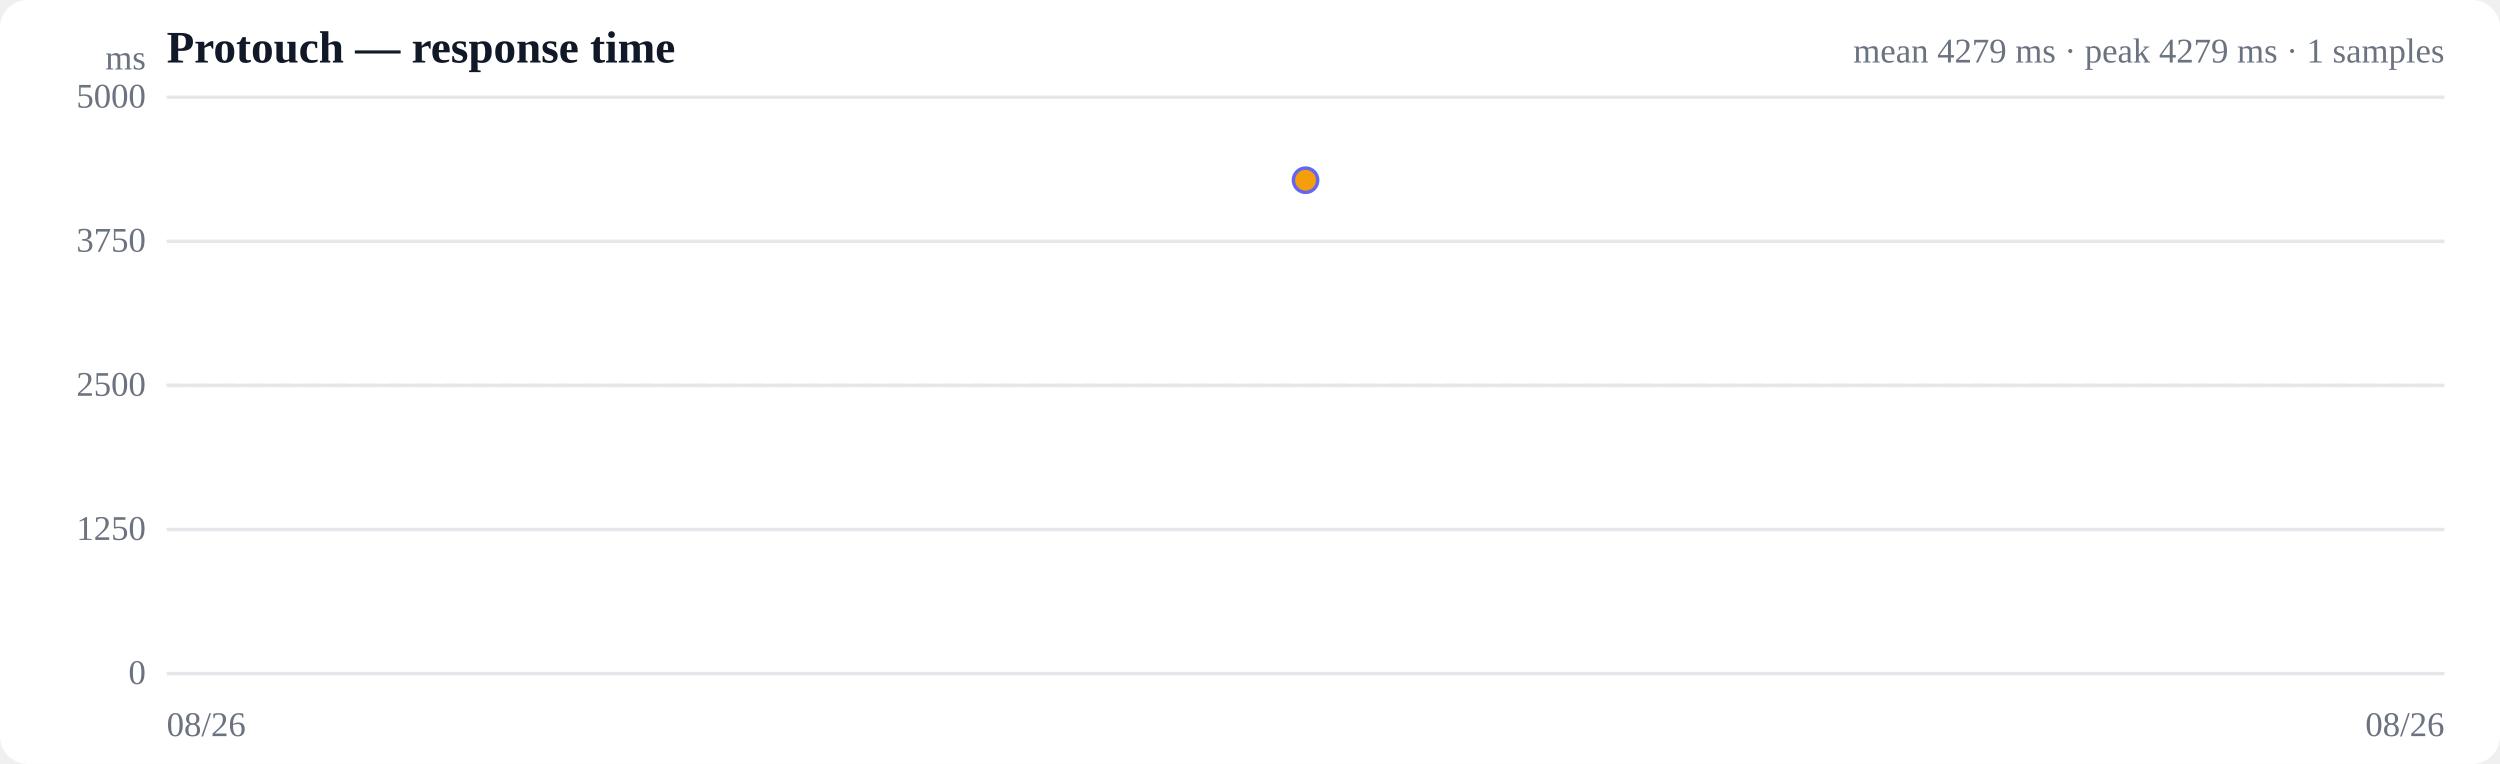
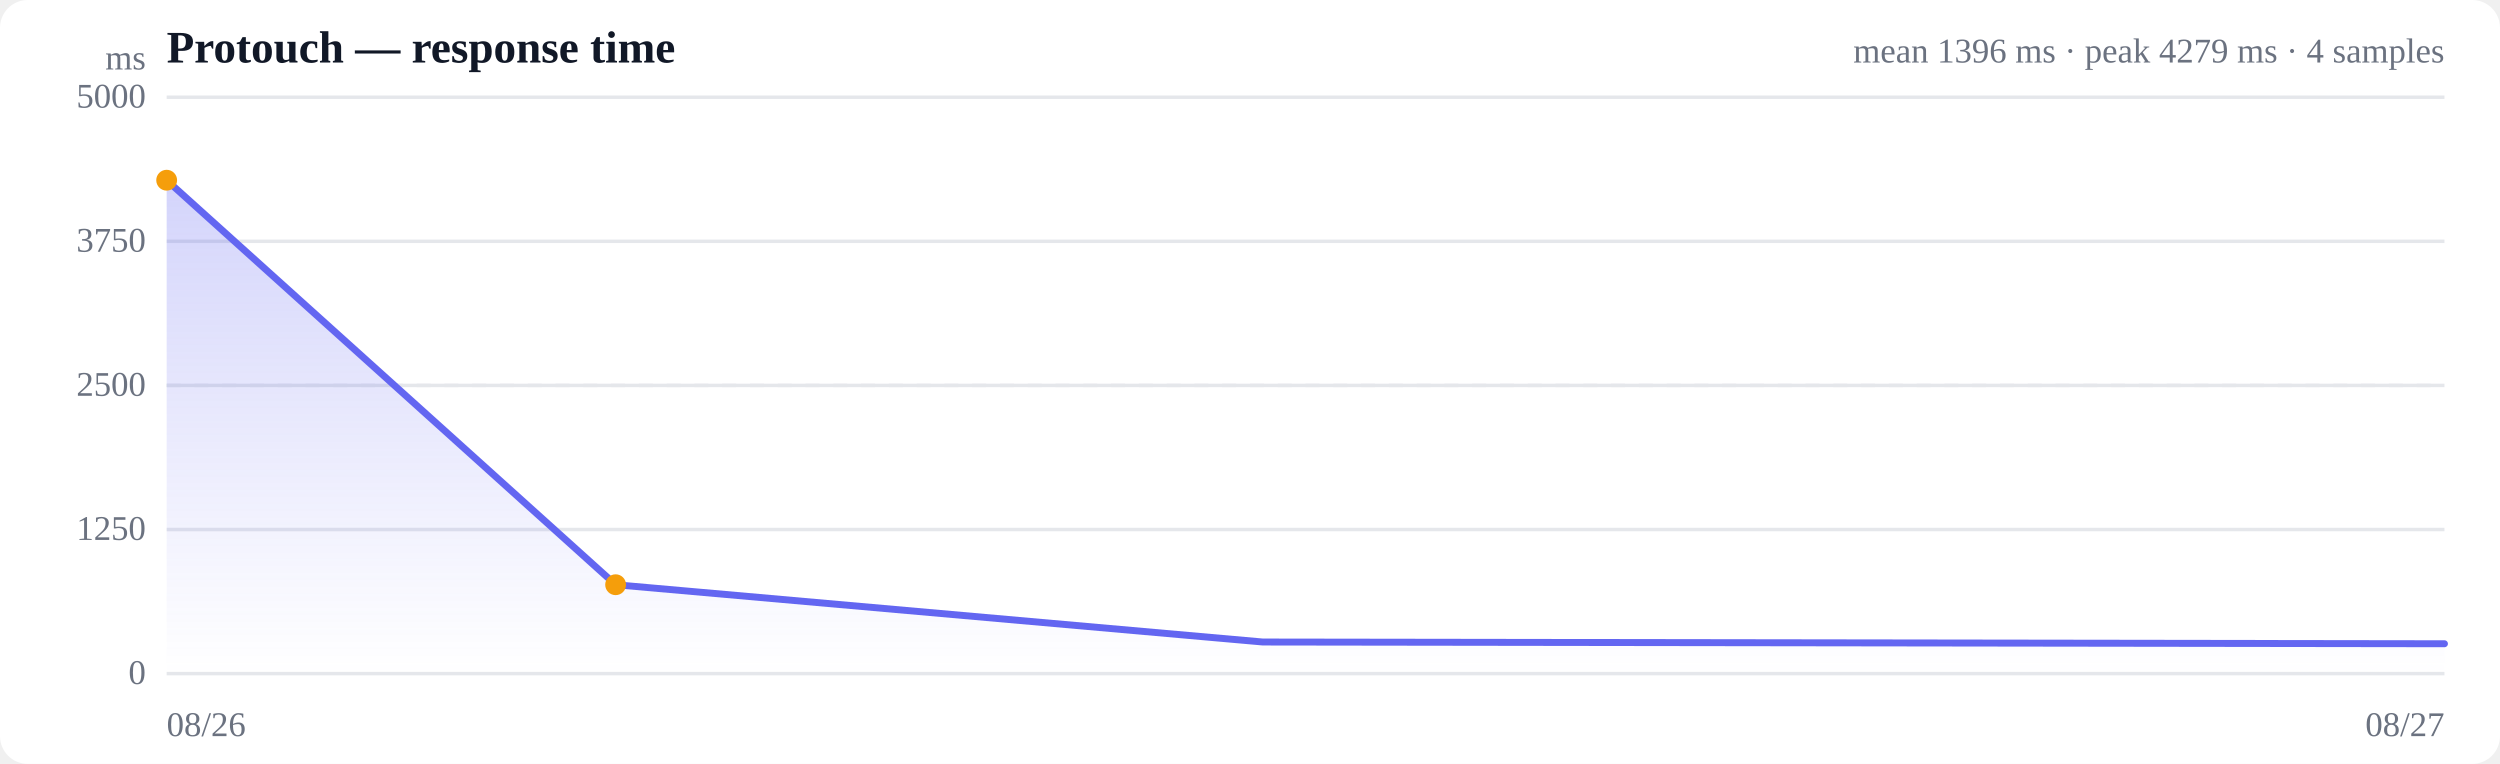
<svg xmlns="http://www.w3.org/2000/svg" viewBox="0 0 720 220" width="720" height="220" role="img" aria-label="Response time over time">
  <style>
  :root { color-scheme: light dark; }
  .bg { fill: #ffffff; }
  .grid { stroke: #e5e7eb; stroke-width: 1; }
  .axis { fill: #6b7280; font-size: 10px; }
  .title { fill: #111827; font-size: 13px; font-weight: 600; }
  .sub { fill: #6b7280; font-size: 10px; }
  .line { stroke: #6366f1; stroke-width: 2; fill: none; stroke-linejoin: round; stroke-linecap: round; }
  .area { fill: url(#fade); }
  .dot-degraded { fill: #f59e0b; }
  .dot-down { fill: #ef4444; }
  .empty { fill: #9ca3af; font-size: 12px; }
  @media (prefers-color-scheme: dark) {
    .bg { fill: #0b0f19; }
    .grid { stroke: #1f2937; }
    .axis, .sub { fill: #9ca3af; }
    .title { fill: #f3f4f6; }
    .line { stroke: #818cf8; }
  }
</style>
  <defs>
    <linearGradient id="fade" x1="0" y1="0" x2="0" y2="1">
      <stop offset="0%" stop-color="#6366f1" stop-opacity="0.28" />
      <stop offset="100%" stop-color="#6366f1" stop-opacity="0" />
    </linearGradient>
  </defs>
  <rect class="bg" width="720" height="220" rx="8" />
  <text class="title" x="48" y="18">Protouch — response time</text>
-   <text class="sub" x="704" y="18" text-anchor="end">mean 4279 ms · peak 4279 ms · 1 samples</text>
+   <text class="sub" x="704" y="18" text-anchor="end">mean 1396 ms · peak 4279 ms · 4 samples</text>
  <line class="grid" x1="48" y1="194.0" x2="704" y2="194.0" />
  <text class="axis" x="42" y="197" text-anchor="end">0</text>
  <line class="grid" x1="48" y1="152.5" x2="704" y2="152.5" />
  <text class="axis" x="42" y="155.5" text-anchor="end">1250</text>
  <line class="grid" x1="48" y1="111.0" x2="704" y2="111.0" />
  <text class="axis" x="42" y="114" text-anchor="end">2500</text>
  <line class="grid" x1="48" y1="69.5" x2="704" y2="69.5" />
  <text class="axis" x="42" y="72.5" text-anchor="end">3750</text>
  <line class="grid" x1="48" y1="28.0" x2="704" y2="28.0" />
  <text class="axis" x="42" y="31" text-anchor="end">5000</text>
  <line class="grid" stroke-dasharray="4 4" x1="48" y1="111.0" x2="704" y2="111.0" />
-   <circle class="line" fill="#6366f1" cx="376.0" cy="51.9" r="3" />
-   <circle class="dot-degraded" cx="376.0" cy="51.9" r="3" />
+   <path class="area" d="M48.0,51.9 L48.0,51.9 L177.3,168.4 L363.7,184.9 L704.0,185.4 L704.0,194.0 L48.0,194.0 Z" />
+   <path class="line" d="M48.0,51.9 L177.3,168.4 L363.7,184.9 L704.0,185.4" />
+   <circle class="dot-degraded" cx="48.0" cy="51.9" r="3" />
+   <circle class="dot-degraded" cx="177.3" cy="168.4" r="3" />
  <text class="axis" x="48" y="212">08/26</text>
-   <text class="axis" x="704" y="212" text-anchor="end">08/26</text>
+   <text class="axis" x="704" y="212" text-anchor="end">08/27</text>
  <text class="axis" x="42" y="20" text-anchor="end">ms</text>
</svg>
